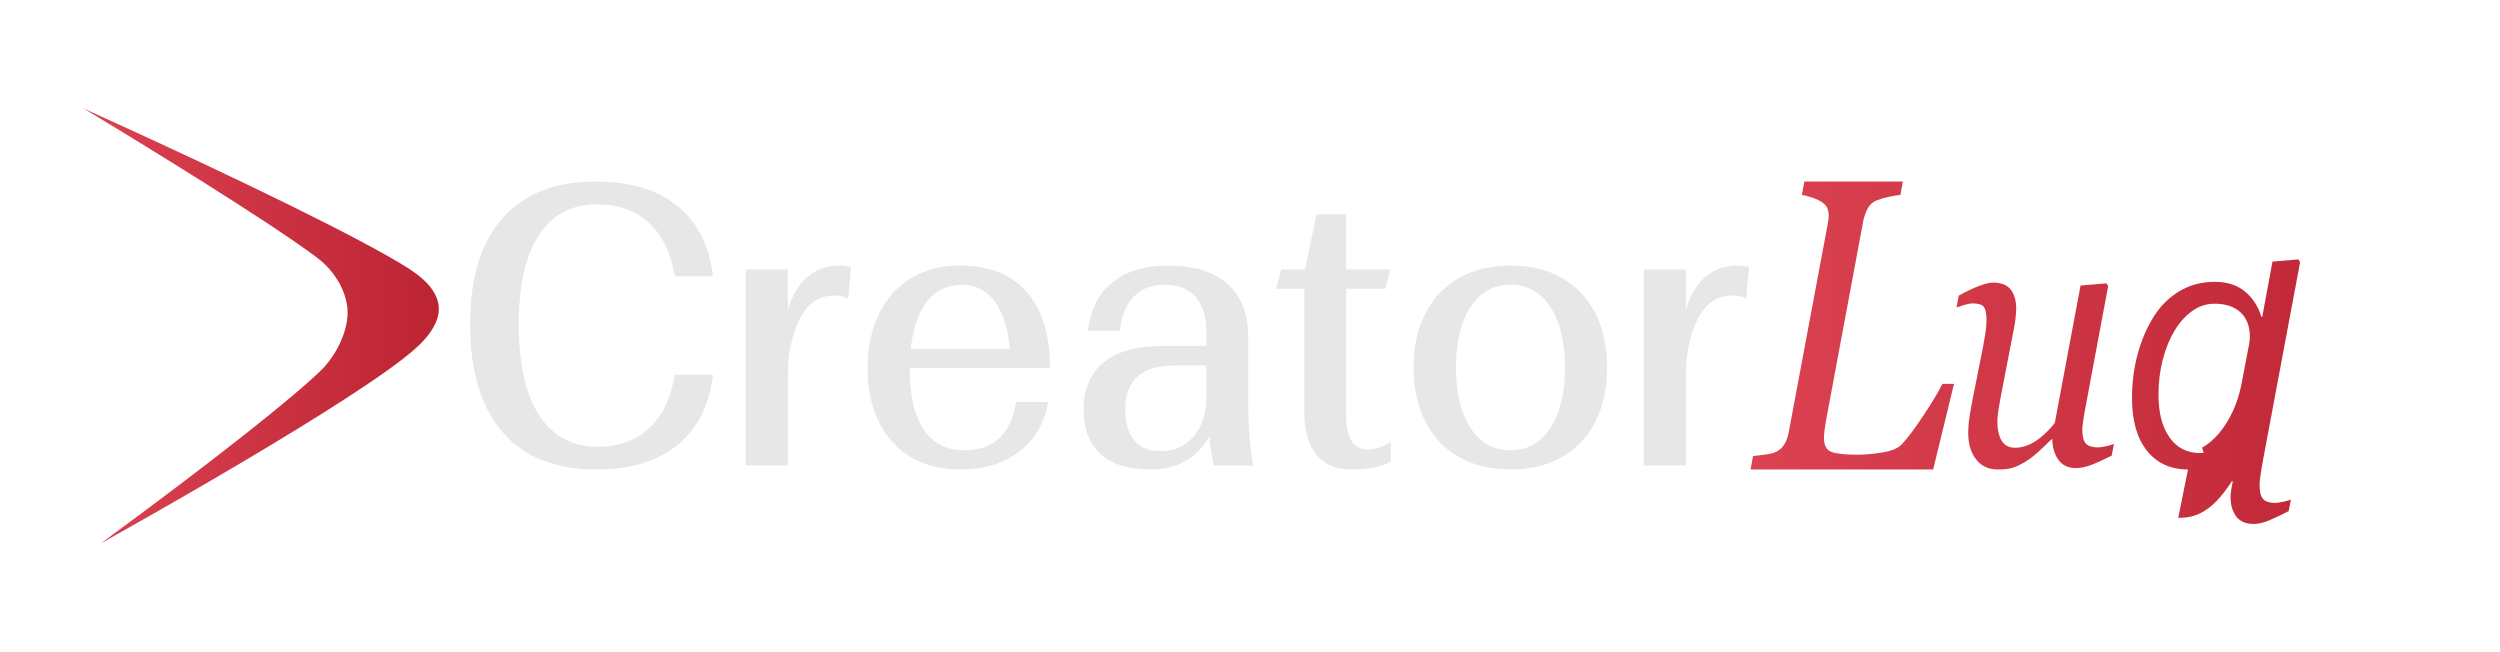
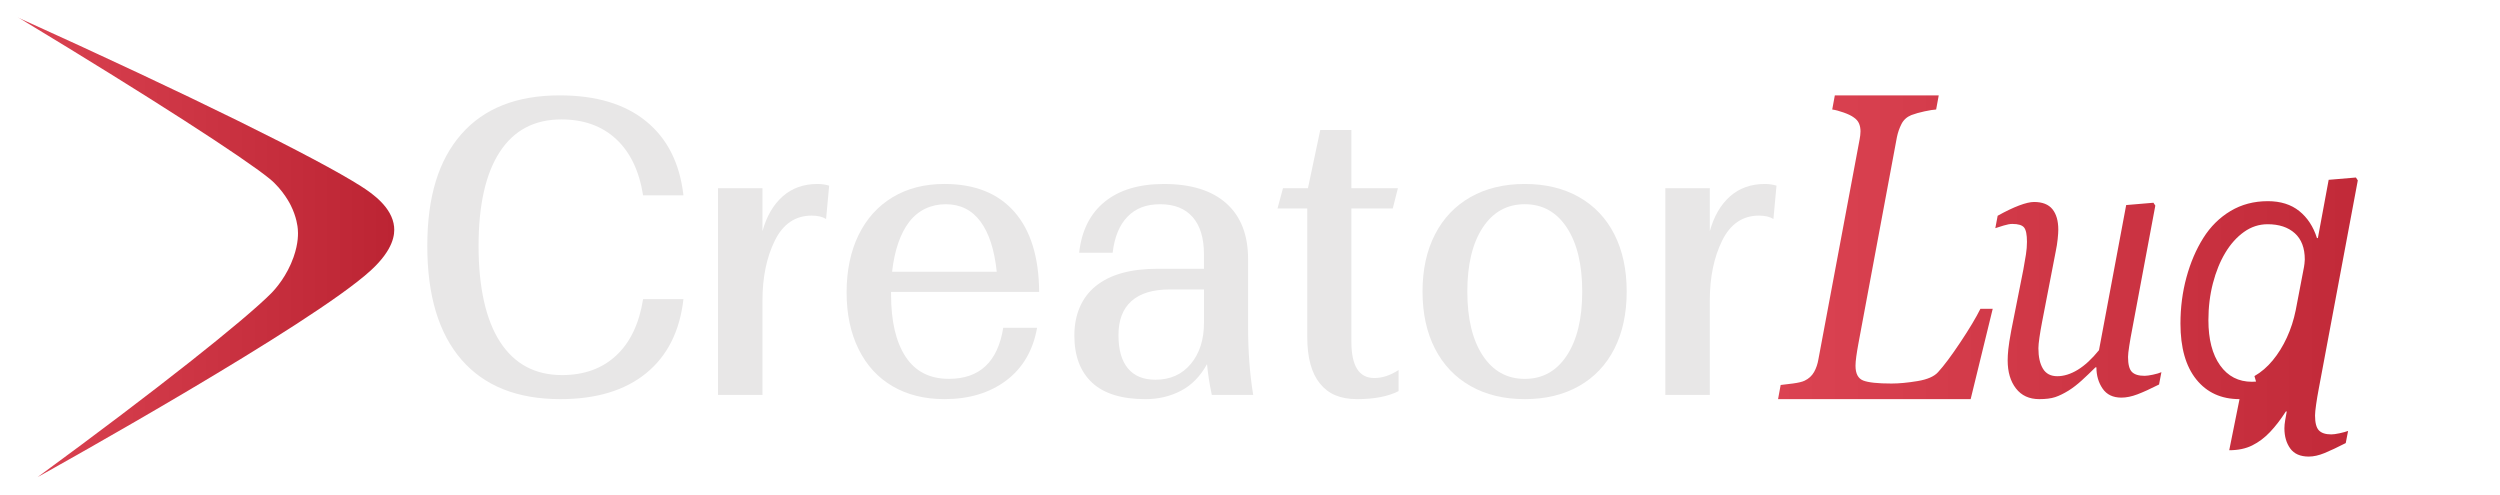
- <svg xmlns="http://www.w3.org/2000/svg" xmlns:xlink="http://www.w3.org/1999/xlink" id="Layer_1" data-name="Layer 1" viewBox="0 0 1920 500">
+ <svg xmlns="http://www.w3.org/2000/svg" xmlns:xlink="http://www.w3.org/1999/xlink" id="Layer_1" data-name="Layer 1" viewBox="50 70 1820 360">
  <defs>
    <style>
      .cls-1 {
        fill: url(#linear-gradient-2);
      }

      .cls-2 {
        fill: url(#linear-gradient);
      }

      .cls-3 {
        fill: #e8e7e7;
      }
    </style>
    <linearGradient id="linear-gradient" x1="1344.42" y1="250" x2="1857.24" y2="250" gradientUnits="userSpaceOnUse">
      <stop offset="0" stop-color="#db4352" />
      <stop offset="1" stop-color="#bc2433" />
    </linearGradient>
    <linearGradient id="linear-gradient-2" x1="62.76" x2="337.03" xlink:href="#linear-gradient" />
  </defs>
  <g>
    <path class="cls-3" d="M385.97,331.85c-16.6-19.14-24.9-46.73-24.9-82.77s8.26-62.55,24.77-81.39c16.51-18.84,40.37-28.26,71.58-28.26,26.56,0,47.56,6.3,62.99,18.89,15.44,12.59,24.48,30.56,27.14,53.9h-29.38c-2.82-17.81-9.38-31.48-19.67-41-10.29-9.52-23.57-14.28-39.84-14.28-19.59,0-34.53,7.88-44.82,23.65-10.29,15.77-15.44,38.6-15.44,68.49s5.23,53.8,15.69,69.87c10.46,16.08,25.48,24.11,45.07,24.11,16.1,0,29.26-4.76,39.46-14.28,10.21-9.52,16.72-23.19,19.55-41h29.38c-2.66,23.34-11.7,41.31-27.14,53.9-15.44,12.59-36.27,18.89-62.49,18.89-31.37,0-55.36-9.57-71.96-28.72Z" />
    <path class="cls-3" d="M572.7,207h32.37v31.33c2.99-10.85,7.88-19.3,14.69-25.34,6.8-6.04,15.27-9.06,25.4-9.06,2.99,0,5.81.41,8.47,1.23l-2.24,24.26c-2.66-1.64-6.14-2.46-10.46-2.46-11.95,0-20.91,6.1-26.89,18.27-5.98,12.18-8.96,26.67-8.96,43.46v68.8h-32.37v-150.49Z" />
    <path class="cls-3" d="M780.35,308.66h24.65c-2.99,16.59-10.5,29.38-22.53,38.39-12.04,9.01-27.01,13.51-44.94,13.51-14.44,0-27.01-3.12-37.72-9.37-10.71-6.24-18.97-15.25-24.77-27.03-5.81-11.77-8.71-25.54-8.71-41.31s2.9-29.89,8.71-41.77c5.81-11.87,14.07-21.04,24.77-27.49,10.71-6.45,23.28-9.67,37.72-9.67,22.07,0,39.05,6.76,50.92,20.27,11.87,13.51,17.88,32.97,18.05,58.35h-107.81v1.84c0,19.45,3.52,34.55,10.58,45.3,7.05,10.75,17.55,16.12,31.5,16.12,22.41,0,35.6-12.39,39.59-37.16ZM712,231.42c-6.56,8.5-10.75,20.63-12.57,36.4h76.19c-1.66-15.97-5.6-28.15-11.83-36.55-6.22-8.39-14.65-12.59-25.27-12.59s-19.96,4.25-26.52,12.75Z" />
    <path class="cls-3" d="M845.08,348.59c-8.63-7.99-12.95-19.45-12.95-34.4s5.19-27.54,15.56-35.93c10.37-8.39,25.35-12.59,44.94-12.59h33.86v-10.44c0-11.87-2.74-20.93-8.22-27.18-5.48-6.24-13.36-9.37-23.65-9.37s-17.89,3.02-23.78,9.06c-5.89,6.04-9.5,14.8-10.83,26.26h-24.4c1.82-16.17,8.05-28.56,18.67-37.16,10.62-8.6,24.98-12.9,43.07-12.9,19.75,0,34.9,4.71,45.44,14.13,10.54,9.42,15.81,22.93,15.81,40.54v49.14c0,18.02,1.24,34.61,3.73,49.76h-30.13c-1.66-7.78-2.82-15.25-3.49-22.42-4.82,8.81-11.12,15.26-18.92,19.35-7.8,4.09-16.43,6.14-25.89,6.14-17.27,0-30.21-3.99-38.84-11.98ZM916.91,334.92c6.39-7.68,9.59-17.66,9.59-29.94v-24.26h-24.9c-12.29,0-21.58,2.82-27.89,8.45-6.31,5.63-9.46,13.87-9.46,24.72s2.28,18.74,6.85,24.26c4.56,5.53,11.24,8.29,20.04,8.29,10.79,0,19.38-3.84,25.77-11.52Z" />
    <path class="cls-3" d="M1010.9,349.2c-6.14-7.57-9.21-18.84-9.21-33.78v-93.67h-21.66l3.98-14.74h18.18l8.96-42.38h22.66v42.38h33.86l-3.73,14.74h-30.13v97.05c0,17.61,5.56,26.41,16.68,26.41,5.81,0,11.7-1.94,17.68-5.84v15.36c-7.64,3.89-17.68,5.84-30.13,5.84s-21-3.79-27.14-11.36Z" />
    <path class="cls-3" d="M1120.58,351.05c-11.2-6.34-19.84-15.4-25.89-27.18-6.06-11.77-9.09-25.65-9.09-41.62s3.03-29.84,9.09-41.62c6.06-11.77,14.69-20.83,25.89-27.18,11.2-6.34,24.36-9.52,39.46-9.52s28.26,3.18,39.46,9.52c11.2,6.35,19.79,15.41,25.77,27.18,5.98,11.78,8.96,25.64,8.96,41.62s-2.99,29.84-8.96,41.62c-5.98,11.78-14.57,20.84-25.77,27.18-11.2,6.35-24.36,9.52-39.46,9.52s-28.26-3.17-39.46-9.52ZM1190.66,328.78c7.47-11.36,11.2-26.87,11.2-46.53s-3.73-35.17-11.2-46.53c-7.47-11.36-17.68-17.05-30.63-17.05s-23.15,5.68-30.62,17.05c-7.47,11.36-11.2,26.87-11.2,46.53s3.73,35.17,11.2,46.53c7.47,11.36,17.68,17.05,30.62,17.05s23.16-5.68,30.63-17.05Z" />
    <path class="cls-3" d="M1262.37,207h32.37v31.33c2.99-10.85,7.88-19.3,14.69-25.34,6.8-6.04,15.27-9.06,25.4-9.06,2.99,0,5.81.41,8.46,1.23l-2.24,24.26c-2.66-1.64-6.14-2.46-10.46-2.46-11.95,0-20.91,6.1-26.89,18.27-5.98,12.18-8.96,26.67-8.96,43.46v68.8h-32.37v-150.49Z" />
  </g>
  <path class="cls-2" d="M1500.7,294.8l-16.06,65.76h-140.21l1.89-10.29c2.11-.21,5.1-.57,8.97-1.09,3.87-.52,6.7-1.19,8.46-2.03,3.03-1.45,5.33-3.56,6.89-6.31,1.56-2.75,2.63-5.95,3.22-9.58l29.96-159.89c.17-.93.32-1.89.44-2.88.13-.99.19-1.95.19-2.88,0-2.08-.36-3.97-1.07-5.69-.72-1.71-2-3.19-3.85-4.44-1.69-1.25-4.15-2.44-7.39-3.58-3.24-1.14-6-1.87-8.28-2.18l1.89-10.28h75.65l-1.89,10.28c-1.94.11-4.74.55-8.4,1.33-3.66.78-6.89,1.69-9.66,2.73-3.28,1.35-5.68,3.53-7.2,6.55-1.52,3.01-2.61,6.17-3.29,9.47l-28,150.09c-.68,3.65-1.2,6.85-1.58,9.61-.38,2.75-.57,5.01-.57,6.78,0,5.71,1.88,9.3,5.63,10.75,3.75,1.46,10.6,2.18,20.55,2.18,5.56,0,11.9-.6,19.03-1.79,7.12-1.19,12.07-3.35,14.86-6.47,4.3-4.67,9.71-11.92,16.25-21.74s11.4-17.95,14.61-24.39h8.97ZM1576.19,337.42h-.68c-3.49,3.46-6.83,6.64-10.01,9.54-3.18,2.9-6.33,5.33-9.44,7.3-3.64,2.25-6.94,3.86-9.9,4.84-2.96.98-6.83,1.47-11.6,1.47-7.28,0-12.93-2.6-16.95-7.79-4.02-5.19-6.03-12-6.03-20.42,0-2.25.15-4.91.46-8,.3-3.09,1.02-7.67,2.15-13.75l8.83-44.48c.75-4.12,1.38-7.76,1.87-10.94.49-3.18.74-6.22.74-9.12,0-5.24-.7-8.72-2.1-10.45-1.4-1.73-4.26-2.6-8.57-2.6-1.67,0-3.78.39-6.36,1.18-2.57.79-4.58,1.42-6.01,1.91l1.71-9.04c5.91-3.3,11.13-5.79,15.64-7.49,4.51-1.7,8.13-2.54,10.86-2.54,6.07,0,10.52,1.75,13.37,5.26s4.27,8.49,4.27,14.94c0,1.68-.15,3.98-.46,6.88-.3,2.9-.76,5.8-1.37,8.7l-10.04,51.92c-.75,3.93-1.38,7.6-1.87,11.01-.49,3.42-.74,6.01-.74,7.79,0,6.27,1.1,11.23,3.3,14.87,2.2,3.65,5.68,5.47,10.46,5.47s9.83-1.57,14.94-4.7c5.11-3.13,10.25-7.88,15.4-14.24l19.8-105.66,19.84-1.68,1.37,2.1-16.91,90.36c-.76,3.84-1.44,7.7-2.04,11.58-.61,3.88-.91,6.62-.91,8.21,0,5.33.93,8.96,2.78,10.87,1.85,1.92,4.94,2.88,9.25,2.88,1.44,0,3.48-.28,6.13-.84,2.65-.56,4.69-1.17,6.13-1.82l-1.71,8.98c-6.29,3.18-11.54,5.57-15.75,7.16-4.21,1.59-8.09,2.39-11.66,2.39-6.14,0-10.71-2.2-13.7-6.59-3-4.4-4.49-9.54-4.49-15.43ZM1680.37,360.57c-13.27,0-23.76-4.78-31.45-14.33-7.7-9.55-11.55-23.13-11.55-40.73,0-11.7,1.46-22.92,4.38-33.64,2.92-10.72,7-20.25,12.23-28.58,5.23-8.33,11.85-14.89,19.84-19.67,7.99-4.78,17.04-7.17,27.14-7.17,9.28,0,16.91,2.39,22.87,7.17,5.97,4.78,10.27,11.35,12.91,19.67h.68l7.85-42.38,19.84-1.68,1.37,2.1-28.51,152.15c-.68,3.55-1.29,7.17-1.82,10.87-.53,3.7-.8,6.41-.8,8.14,0,5.24.93,8.84,2.78,10.8,1.85,1.96,4.86,2.95,9.02,2.95,1.52,0,3.56-.28,6.13-.84,2.57-.56,4.61-1.13,6.13-1.68l-1.71,8.84c-6.22,3.18-11.39,5.61-15.52,7.3-4.13,1.68-7.93,2.53-11.4,2.53-6.14,0-10.63-1.96-13.47-5.89-2.84-3.93-4.26-8.84-4.26-14.73,0-1.68.19-3.65.57-5.89.38-2.25.76-4.35,1.14-6.31h-.68c-3.72,5.8-7.55,10.79-11.49,14.94-3.94,4.16-8.26,7.41-12.97,9.75-4.7,2.34-10.29,3.51-16.74,3.51ZM1691.23,343.79c4.89-2.81,9.33-6.62,13.31-11.43,3.98-4.81,7.42-10.34,10.29-16.59,2.88-6.24,5.04-12.92,6.47-20.03l6.02-31.43c.08-.37.19-1.17.34-2.39.15-1.21.23-2.22.23-3.01,0-8.37-2.42-14.75-7.28-19.12-4.85-4.37-11.45-6.55-19.78-6.55-6.22,0-11.96,1.87-17.2,5.61-5.25,3.74-9.78,8.79-13.6,15.15-3.82,6.36-6.83,13.77-9.02,22.21-2.19,8.44-3.29,17.39-3.29,26.84,0,13.98,2.84,24.96,8.51,32.93,5.67,7.97,13.41,11.95,23.21,11.95.91,0,1.89-.05,2.96-.14Z" />
  <path class="cls-1" d="M336.92,235.16c-1.41-14.21-15.63-24.2-24.26-29.69-31.93-20.3-124.17-66-249.9-122.84.9.46,1.79.92,2.68,1.38.17.09.33.19.5.28-.27-.14-.53-.28-.79-.42,94.15,56.86,162.27,100.92,181.09,116.22,10.12,8.23,15.43,19.37,15.43,19.37,4.33,8.68,5.01,15.7,5.14,17.33.24,2.84.56,10.03-3.09,20.39-4.75,13.52-12.79,22.83-16.46,26.51-19.37,19.39-82.34,69.55-169.77,133.55.02-.01.04-.03.06-.04-.08.06-.16.11-.24.16.04-.02.08-.05.12-.07-.04.02-.08.05-.12.07,12.43-6.9,199.96-111.38,242.62-150.48,16.83-15.42,17.5-26.53,16.98-31.73Z" />
</svg>
